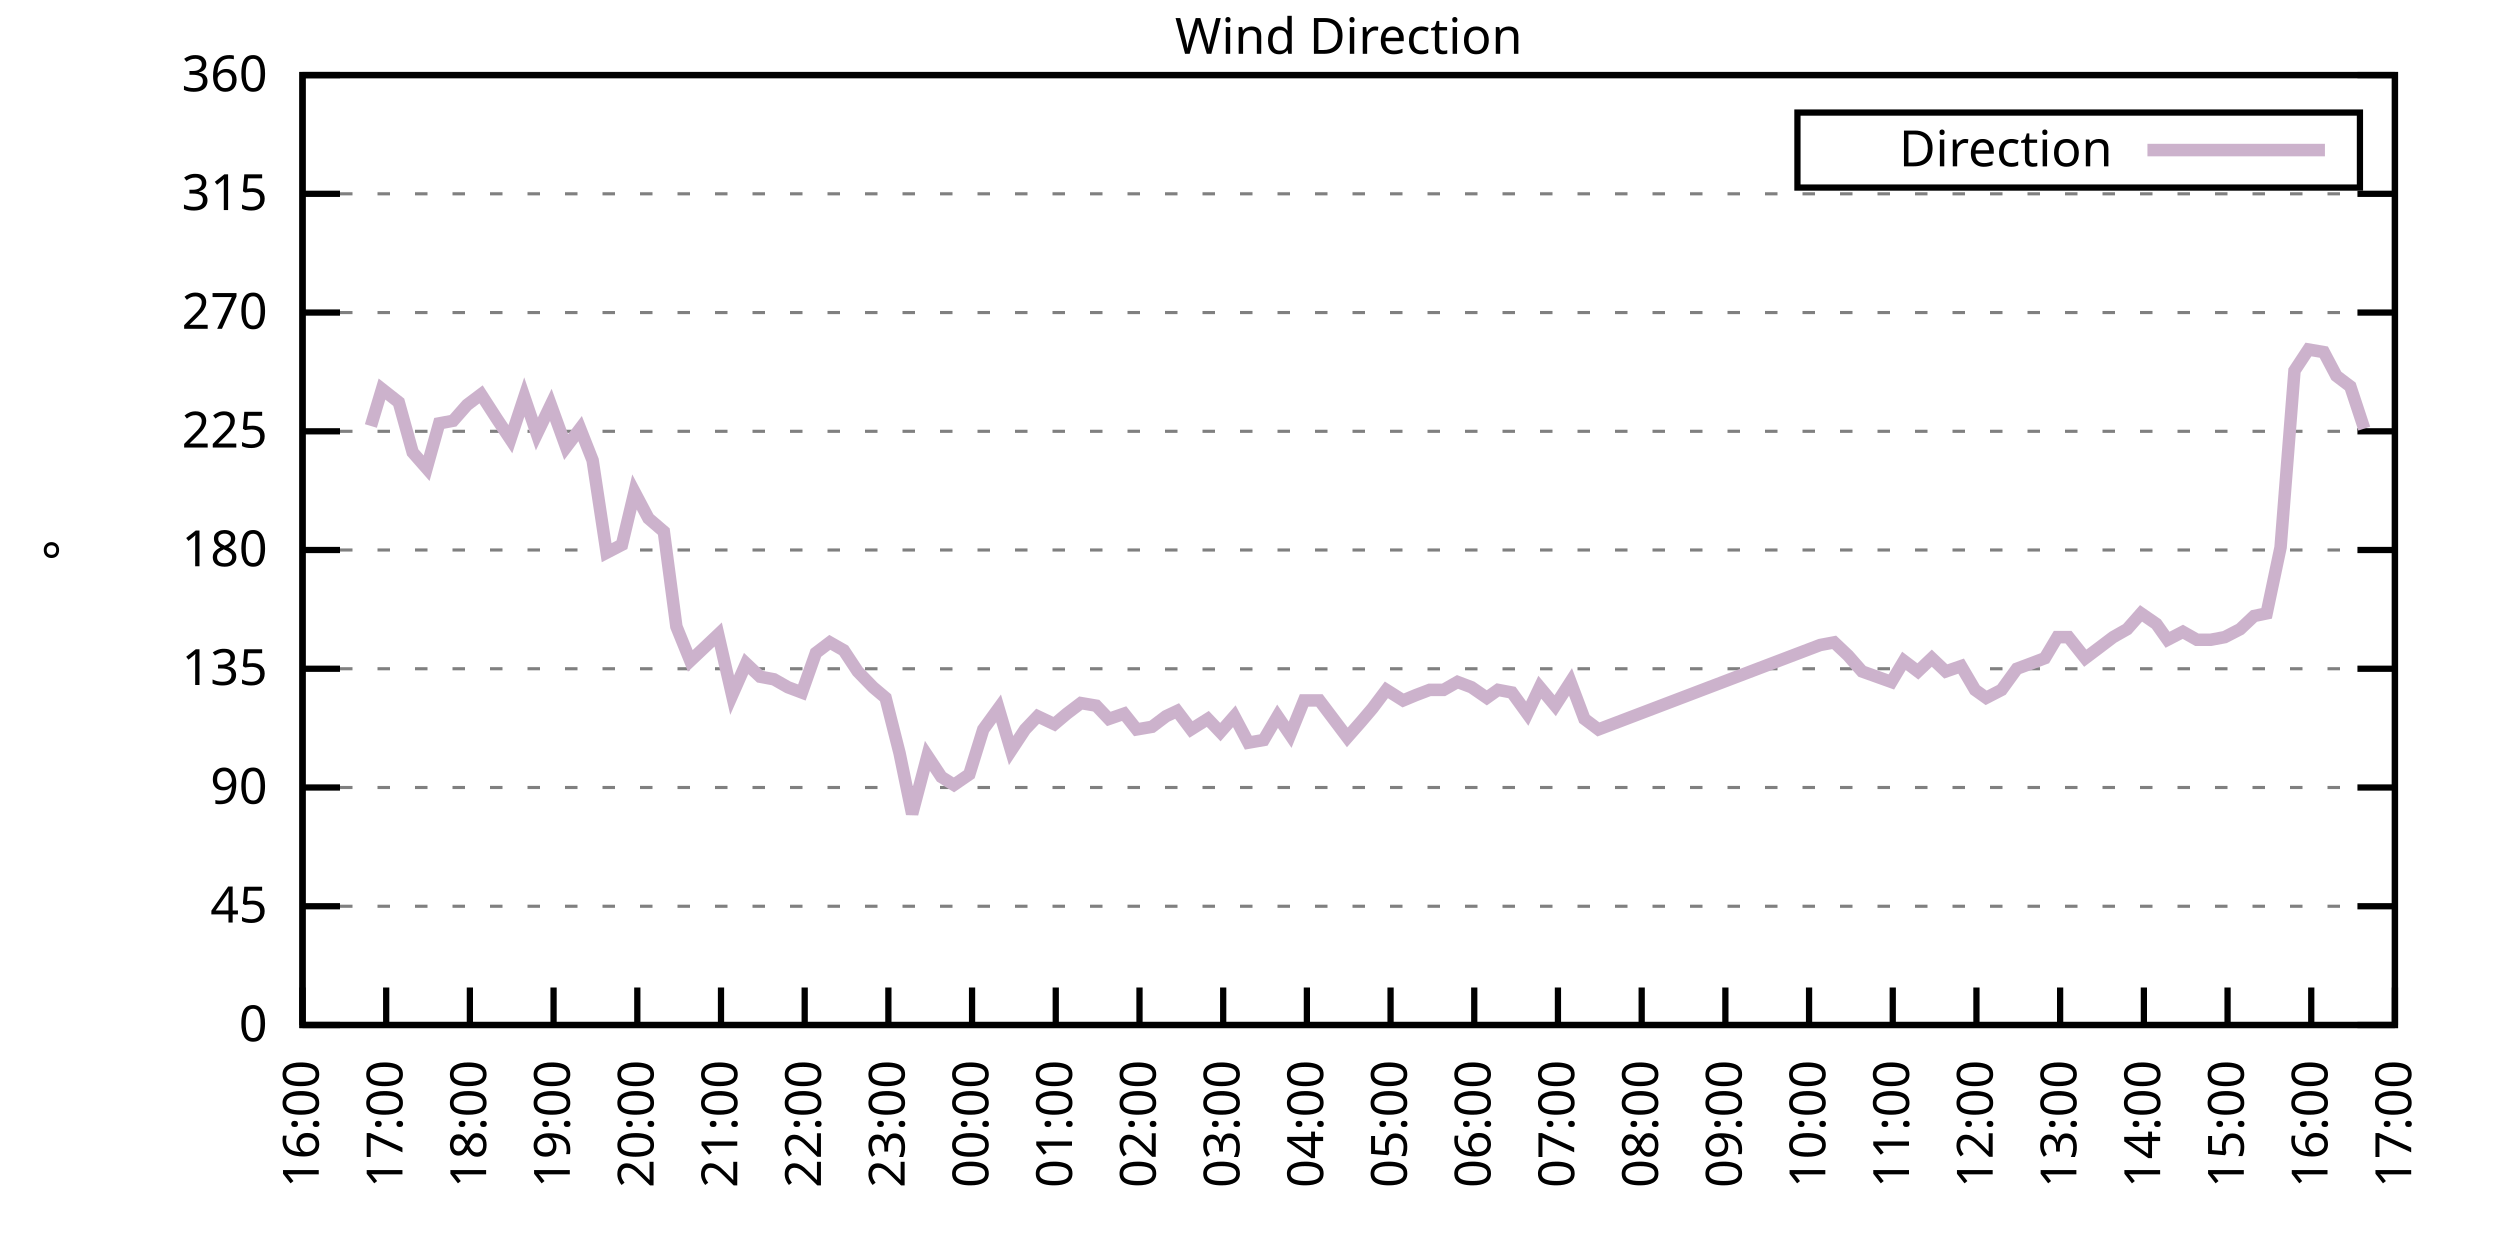
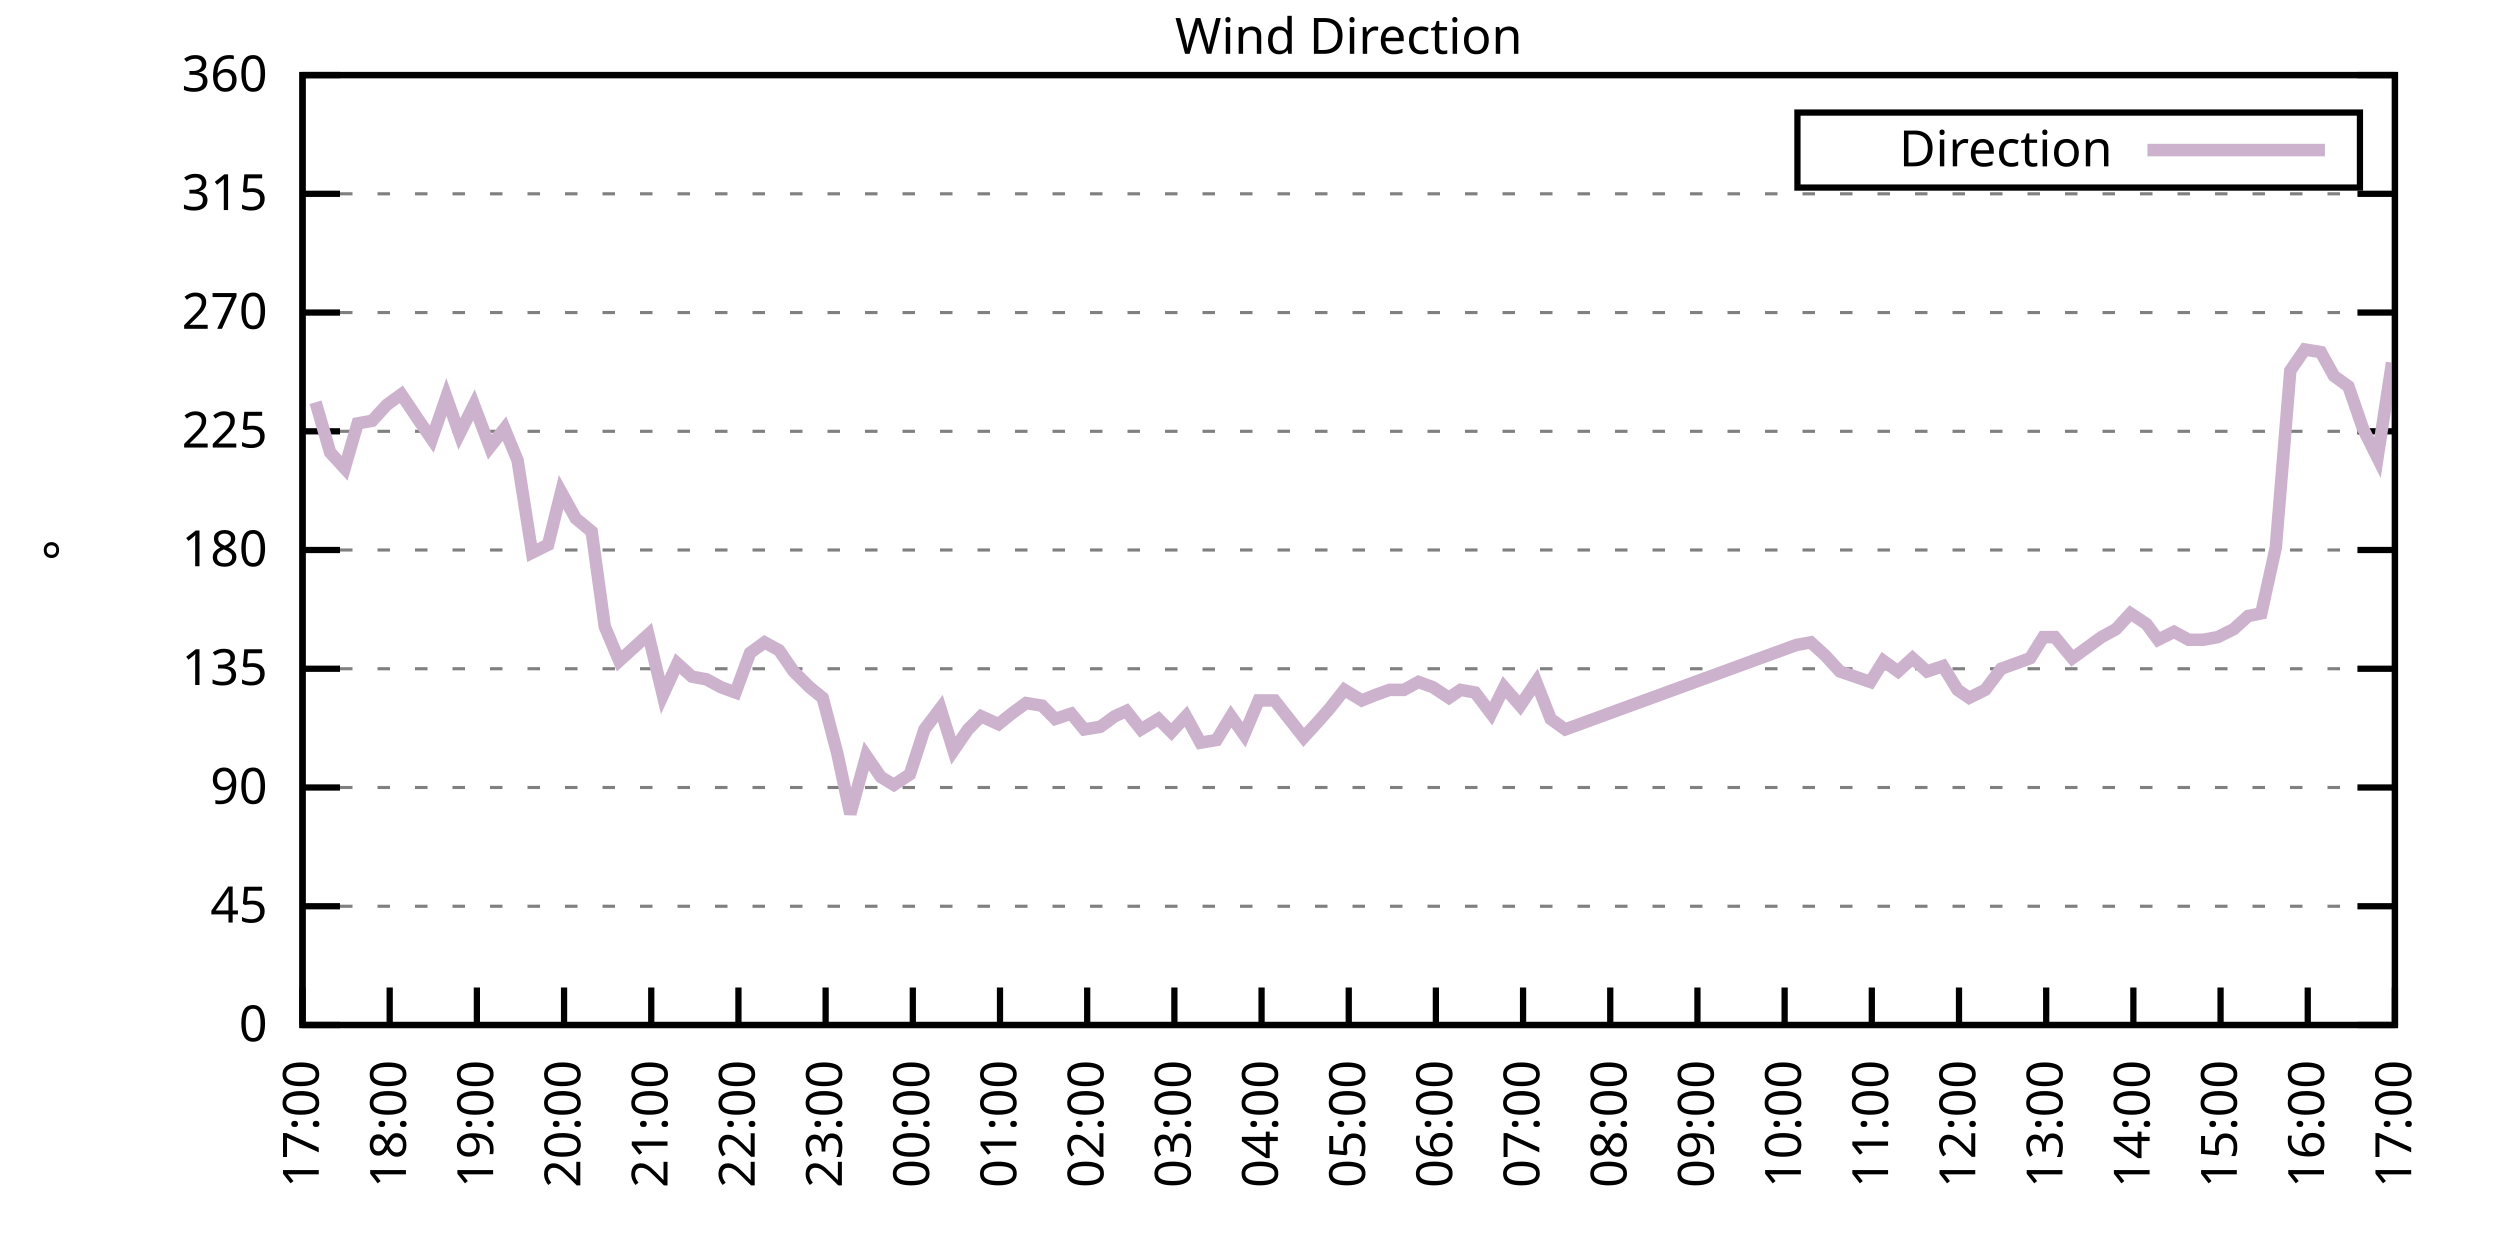
<svg xmlns="http://www.w3.org/2000/svg" xmlns:xlink="http://www.w3.org/1999/xlink" width="400" height="200" viewBox="0 0 400 200">
  <g id="gnuplot_canvas">
    <rect x="0" y="0" width="400" height="200" fill="none" />
    <defs>
      <circle id="gpDot" r="0.5" stroke-width="0.5" stroke="currentColor" />
      <path id="gpPt0" stroke-width="0.333" stroke="currentColor" d="M-1,0 h2 M0,-1 v2" />
      <path id="gpPt1" stroke-width="0.333" stroke="currentColor" d="M-1,-1 L1,1 M1,-1 L-1,1" />
      <path id="gpPt2" stroke-width="0.333" stroke="currentColor" d="M-1,0 L1,0 M0,-1 L0,1 M-1,-1 L1,1 M-1,1 L1,-1" />
      <rect id="gpPt3" stroke-width="0.333" stroke="currentColor" x="-1" y="-1" width="2" height="2" />
      <rect id="gpPt4" stroke-width="0.333" stroke="currentColor" fill="currentColor" x="-1" y="-1" width="2" height="2" />
      <circle id="gpPt5" stroke-width="0.333" stroke="currentColor" cx="0" cy="0" r="1" />
      <use xlink:href="#gpPt5" id="gpPt6" fill="currentColor" stroke="none" />
      <path id="gpPt7" stroke-width="0.333" stroke="currentColor" d="M0,-1.33 L-1.33,0.67 L1.33,0.67 z" />
      <use xlink:href="#gpPt7" id="gpPt8" fill="currentColor" stroke="none" />
      <use xlink:href="#gpPt7" id="gpPt9" stroke="currentColor" transform="rotate(180)" />
      <use xlink:href="#gpPt9" id="gpPt10" fill="currentColor" stroke="none" />
      <use xlink:href="#gpPt3" id="gpPt11" stroke="currentColor" transform="rotate(45)" />
      <use xlink:href="#gpPt11" id="gpPt12" fill="currentColor" stroke="none" />
      <path id="gpPt13" stroke-width="0.333" stroke="currentColor" d="M0,1.330 L1.265,0.411 L0.782,-1.067 L-0.782,-1.076 L-1.265,0.411 z" />
      <use xlink:href="#gpPt13" id="gpPt14" fill="currentColor" stroke="none" />
      <filter id="textbox" filterUnits="objectBoundingBox" x="0" y="0" height="1" width="1">
        <feFlood flood-color="white" flood-opacity="1" result="bgnd" />
        <feComposite in="SourceGraphic" in2="bgnd" operator="atop" />
      </filter>
      <filter id="greybox" filterUnits="objectBoundingBox" x="0" y="0" height="1" width="1">
        <feFlood flood-color="lightgrey" flood-opacity="1" result="grey" />
        <feComposite in="SourceGraphic" in2="grey" operator="atop" />
      </filter>
    </defs>
    <g fill="none" color="white" stroke="currentColor" stroke-width="1.00" stroke-linecap="butt" stroke-linejoin="miter">
</g>
    <g fill="none" color="black" stroke="currentColor" stroke-width="1.00" stroke-linecap="butt" stroke-linejoin="miter">
      <g stroke="none" shape-rendering="crispEdges">
        <polygon fill="rgb(255, 255, 255)" points="48.40,164.00 383.18,164.00 383.18,12.02 48.40,12.02 " />
      </g>
    </g>
    <g fill="none" color="black" stroke="currentColor" stroke-width="1.00" stroke-linecap="butt" stroke-linejoin="miter">
</g>
    <g fill="none" color="black" stroke="black" stroke-width="0.50" stroke-linecap="butt" stroke-linejoin="miter">
</g>
    <g fill="none" color="gray" stroke="currentColor" stroke-width="0.50" stroke-linecap="butt" stroke-linejoin="miter">
      <path stroke="gray" stroke-dasharray="2,4" class="gridline" d="M48.40,164.00 L383.19,164.00  " />
    </g>
    <g fill="none" color="gray" stroke="gray" stroke-width="1.00" stroke-linecap="butt" stroke-linejoin="miter">
</g>
    <g fill="none" color="black" stroke="currentColor" stroke-width="1.00" stroke-linecap="butt" stroke-linejoin="miter">
      <path stroke="black" d="M48.40,164.00 L54.40,164.00 M383.19,164.00 L377.19,164.00  " />
      <g transform="translate(42.80,166.60)" stroke="none" fill="black" font-family="Sans" font-size="8.00" text-anchor="end">
        <text>
          <tspan font-family="Sans"> 0</tspan>
        </text>
      </g>
    </g>
    <g fill="none" color="black" stroke="currentColor" stroke-width="1.00" stroke-linecap="butt" stroke-linejoin="miter">
</g>
    <g fill="none" color="black" stroke="black" stroke-width="0.50" stroke-linecap="butt" stroke-linejoin="miter">
</g>
    <g fill="none" color="gray" stroke="currentColor" stroke-width="0.50" stroke-linecap="butt" stroke-linejoin="miter">
      <path stroke="gray" stroke-dasharray="2,4" class="gridline" d="M48.40,145.00 L383.19,145.00  " />
    </g>
    <g fill="none" color="gray" stroke="gray" stroke-width="1.00" stroke-linecap="butt" stroke-linejoin="miter">
</g>
    <g fill="none" color="black" stroke="currentColor" stroke-width="1.00" stroke-linecap="butt" stroke-linejoin="miter">
      <path stroke="black" d="M48.40,145.00 L54.40,145.00 M383.19,145.00 L377.19,145.00  " />
      <g transform="translate(42.80,147.60)" stroke="none" fill="black" font-family="Sans" font-size="8.00" text-anchor="end">
        <text>
          <tspan font-family="Sans"> 45</tspan>
        </text>
      </g>
    </g>
    <g fill="none" color="black" stroke="currentColor" stroke-width="1.00" stroke-linecap="butt" stroke-linejoin="miter">
</g>
    <g fill="none" color="black" stroke="black" stroke-width="0.50" stroke-linecap="butt" stroke-linejoin="miter">
</g>
    <g fill="none" color="gray" stroke="currentColor" stroke-width="0.50" stroke-linecap="butt" stroke-linejoin="miter">
      <path stroke="gray" stroke-dasharray="2,4" class="gridline" d="M48.40,126.00 L383.19,126.00  " />
    </g>
    <g fill="none" color="gray" stroke="gray" stroke-width="1.00" stroke-linecap="butt" stroke-linejoin="miter">
</g>
    <g fill="none" color="black" stroke="currentColor" stroke-width="1.00" stroke-linecap="butt" stroke-linejoin="miter">
      <path stroke="black" d="M48.40,126.00 L54.40,126.00 M383.19,126.00 L377.19,126.00  " />
      <g transform="translate(42.80,128.60)" stroke="none" fill="black" font-family="Sans" font-size="8.00" text-anchor="end">
        <text>
          <tspan font-family="Sans"> 90</tspan>
        </text>
      </g>
    </g>
    <g fill="none" color="black" stroke="currentColor" stroke-width="1.00" stroke-linecap="butt" stroke-linejoin="miter">
</g>
    <g fill="none" color="black" stroke="black" stroke-width="0.50" stroke-linecap="butt" stroke-linejoin="miter">
</g>
    <g fill="none" color="gray" stroke="currentColor" stroke-width="0.50" stroke-linecap="butt" stroke-linejoin="miter">
      <path stroke="gray" stroke-dasharray="2,4" class="gridline" d="M48.40,107.00 L383.19,107.00  " />
    </g>
    <g fill="none" color="gray" stroke="gray" stroke-width="1.00" stroke-linecap="butt" stroke-linejoin="miter">
</g>
    <g fill="none" color="black" stroke="currentColor" stroke-width="1.00" stroke-linecap="butt" stroke-linejoin="miter">
      <path stroke="black" d="M48.40,107.00 L54.40,107.00 M383.19,107.00 L377.19,107.00  " />
      <g transform="translate(42.80,109.60)" stroke="none" fill="black" font-family="Sans" font-size="8.00" text-anchor="end">
        <text>
          <tspan font-family="Sans"> 135</tspan>
        </text>
      </g>
    </g>
    <g fill="none" color="black" stroke="currentColor" stroke-width="1.00" stroke-linecap="butt" stroke-linejoin="miter">
</g>
    <g fill="none" color="black" stroke="black" stroke-width="0.50" stroke-linecap="butt" stroke-linejoin="miter">
</g>
    <g fill="none" color="gray" stroke="currentColor" stroke-width="0.50" stroke-linecap="butt" stroke-linejoin="miter">
      <path stroke="gray" stroke-dasharray="2,4" class="gridline" d="M48.40,88.00 L383.19,88.00  " />
    </g>
    <g fill="none" color="gray" stroke="gray" stroke-width="1.00" stroke-linecap="butt" stroke-linejoin="miter">
</g>
    <g fill="none" color="black" stroke="currentColor" stroke-width="1.00" stroke-linecap="butt" stroke-linejoin="miter">
      <path stroke="black" d="M48.40,88.00 L54.40,88.00 M383.19,88.00 L377.19,88.00  " />
      <g transform="translate(42.80,90.60)" stroke="none" fill="black" font-family="Sans" font-size="8.00" text-anchor="end">
        <text>
          <tspan font-family="Sans"> 180</tspan>
        </text>
      </g>
    </g>
    <g fill="none" color="black" stroke="currentColor" stroke-width="1.00" stroke-linecap="butt" stroke-linejoin="miter">
</g>
    <g fill="none" color="black" stroke="black" stroke-width="0.50" stroke-linecap="butt" stroke-linejoin="miter">
</g>
    <g fill="none" color="gray" stroke="currentColor" stroke-width="0.50" stroke-linecap="butt" stroke-linejoin="miter">
      <path stroke="gray" stroke-dasharray="2,4" class="gridline" d="M48.40,69.01 L383.19,69.01  " />
    </g>
    <g fill="none" color="gray" stroke="gray" stroke-width="1.00" stroke-linecap="butt" stroke-linejoin="miter">
</g>
    <g fill="none" color="black" stroke="currentColor" stroke-width="1.00" stroke-linecap="butt" stroke-linejoin="miter">
      <path stroke="black" d="M48.40,69.01 L54.40,69.01 M383.19,69.01 L377.19,69.01  " />
      <g transform="translate(42.80,71.61)" stroke="none" fill="black" font-family="Sans" font-size="8.00" text-anchor="end">
        <text>
          <tspan font-family="Sans"> 225</tspan>
        </text>
      </g>
    </g>
    <g fill="none" color="black" stroke="currentColor" stroke-width="1.00" stroke-linecap="butt" stroke-linejoin="miter">
</g>
    <g fill="none" color="black" stroke="black" stroke-width="0.50" stroke-linecap="butt" stroke-linejoin="miter">
</g>
    <g fill="none" color="gray" stroke="currentColor" stroke-width="0.50" stroke-linecap="butt" stroke-linejoin="miter">
      <path stroke="gray" stroke-dasharray="2,4" class="gridline" d="M48.40,50.01 L383.19,50.01  " />
    </g>
    <g fill="none" color="gray" stroke="gray" stroke-width="1.00" stroke-linecap="butt" stroke-linejoin="miter">
</g>
    <g fill="none" color="black" stroke="currentColor" stroke-width="1.00" stroke-linecap="butt" stroke-linejoin="miter">
      <path stroke="black" d="M48.40,50.01 L54.40,50.01 M383.19,50.01 L377.19,50.01  " />
      <g transform="translate(42.80,52.61)" stroke="none" fill="black" font-family="Sans" font-size="8.00" text-anchor="end">
        <text>
          <tspan font-family="Sans"> 270</tspan>
        </text>
      </g>
    </g>
    <g fill="none" color="black" stroke="currentColor" stroke-width="1.00" stroke-linecap="butt" stroke-linejoin="miter">
</g>
    <g fill="none" color="black" stroke="black" stroke-width="0.50" stroke-linecap="butt" stroke-linejoin="miter">
</g>
    <g fill="none" color="gray" stroke="currentColor" stroke-width="0.50" stroke-linecap="butt" stroke-linejoin="miter">
      <path stroke="gray" stroke-dasharray="2,4" class="gridline" d="M48.40,31.01 L383.19,31.01  " />
    </g>
    <g fill="none" color="gray" stroke="gray" stroke-width="1.00" stroke-linecap="butt" stroke-linejoin="miter">
</g>
    <g fill="none" color="black" stroke="currentColor" stroke-width="1.00" stroke-linecap="butt" stroke-linejoin="miter">
      <path stroke="black" d="M48.40,31.01 L54.40,31.01 M383.19,31.01 L377.19,31.01  " />
      <g transform="translate(42.80,33.61)" stroke="none" fill="black" font-family="Sans" font-size="8.00" text-anchor="end">
        <text>
          <tspan font-family="Sans"> 315</tspan>
        </text>
      </g>
    </g>
    <g fill="none" color="black" stroke="currentColor" stroke-width="1.00" stroke-linecap="butt" stroke-linejoin="miter">
</g>
    <g fill="none" color="black" stroke="black" stroke-width="0.50" stroke-linecap="butt" stroke-linejoin="miter">
</g>
    <g fill="none" color="gray" stroke="currentColor" stroke-width="0.50" stroke-linecap="butt" stroke-linejoin="miter">
      <path stroke="gray" stroke-dasharray="2,4" class="gridline" d="M48.40,12.01 L383.19,12.01  " />
    </g>
    <g fill="none" color="gray" stroke="gray" stroke-width="1.00" stroke-linecap="butt" stroke-linejoin="miter">
</g>
    <g fill="none" color="black" stroke="currentColor" stroke-width="1.00" stroke-linecap="butt" stroke-linejoin="miter">
      <path stroke="black" d="M48.40,12.01 L54.40,12.01 M383.19,12.01 L377.19,12.01  " />
      <g transform="translate(42.80,14.61)" stroke="none" fill="black" font-family="Sans" font-size="8.00" text-anchor="end">
        <text>
          <tspan font-family="Sans"> 360</tspan>
        </text>
      </g>
    </g>
    <g fill="none" color="black" stroke="currentColor" stroke-width="1.00" stroke-linecap="butt" stroke-linejoin="miter">
      <path stroke="black" d="M48.40,164.00 L48.40,158.00  " />
      <g transform="translate(51.00,169.60) rotate(270.00)" stroke="none" fill="black" font-family="Sans" font-size="8.00" text-anchor="end">
        <text>
-           <tspan font-family="Sans">16:00</tspan>
-         </text>
-       </g>
-     </g>
-     <g fill="none" color="black" stroke="currentColor" stroke-width="1.00" stroke-linecap="butt" stroke-linejoin="miter">
-       <path stroke="black" d="M61.79,164.00 L61.79,158.00  " />
-       <g transform="translate(64.39,169.60) rotate(270.00)" stroke="none" fill="black" font-family="Sans" font-size="8.00" text-anchor="end">
-         <text>
          <tspan font-family="Sans">17:00</tspan>
        </text>
      </g>
    </g>
    <g fill="none" color="black" stroke="currentColor" stroke-width="1.00" stroke-linecap="butt" stroke-linejoin="miter">
-       <path stroke="black" d="M75.18,164.00 L75.18,158.00  " />
-       <g transform="translate(77.78,169.60) rotate(270.00)" stroke="none" fill="black" font-family="Sans" font-size="8.00" text-anchor="end">
+       <path stroke="black" d="M62.35,164.00 L62.35,158.00  " />
+       <g transform="translate(64.95,169.60) rotate(270.00)" stroke="none" fill="black" font-family="Sans" font-size="8.00" text-anchor="end">
        <text>
          <tspan font-family="Sans">18:00</tspan>
        </text>
      </g>
    </g>
    <g fill="none" color="black" stroke="currentColor" stroke-width="1.00" stroke-linecap="butt" stroke-linejoin="miter">
-       <path stroke="black" d="M88.57,164.00 L88.57,158.00  " />
-       <g transform="translate(91.17,169.60) rotate(270.00)" stroke="none" fill="black" font-family="Sans" font-size="8.00" text-anchor="end">
+       <path stroke="black" d="M76.30,164.00 L76.30,158.00  " />
+       <g transform="translate(78.90,169.60) rotate(270.00)" stroke="none" fill="black" font-family="Sans" font-size="8.00" text-anchor="end">
        <text>
          <tspan font-family="Sans">19:00</tspan>
        </text>
      </g>
    </g>
    <g fill="none" color="black" stroke="currentColor" stroke-width="1.00" stroke-linecap="butt" stroke-linejoin="miter">
-       <path stroke="black" d="M101.97,164.00 L101.97,158.00  " />
-       <g transform="translate(104.57,169.60) rotate(270.00)" stroke="none" fill="black" font-family="Sans" font-size="8.00" text-anchor="end">
+       <path stroke="black" d="M90.25,164.00 L90.25,158.00  " />
+       <g transform="translate(92.85,169.60) rotate(270.00)" stroke="none" fill="black" font-family="Sans" font-size="8.00" text-anchor="end">
        <text>
          <tspan font-family="Sans">20:00</tspan>
        </text>
      </g>
    </g>
    <g fill="none" color="black" stroke="currentColor" stroke-width="1.00" stroke-linecap="butt" stroke-linejoin="miter">
-       <path stroke="black" d="M115.36,164.00 L115.36,158.00  " />
-       <g transform="translate(117.96,169.60) rotate(270.00)" stroke="none" fill="black" font-family="Sans" font-size="8.00" text-anchor="end">
+       <path stroke="black" d="M104.20,164.00 L104.20,158.00  " />
+       <g transform="translate(106.80,169.60) rotate(270.00)" stroke="none" fill="black" font-family="Sans" font-size="8.00" text-anchor="end">
        <text>
          <tspan font-family="Sans">21:00</tspan>
        </text>
      </g>
    </g>
    <g fill="none" color="black" stroke="currentColor" stroke-width="1.00" stroke-linecap="butt" stroke-linejoin="miter">
-       <path stroke="black" d="M128.75,164.00 L128.75,158.00  " />
-       <g transform="translate(131.35,169.60) rotate(270.00)" stroke="none" fill="black" font-family="Sans" font-size="8.00" text-anchor="end">
+       <path stroke="black" d="M118.15,164.00 L118.15,158.00  " />
+       <g transform="translate(120.75,169.60) rotate(270.00)" stroke="none" fill="black" font-family="Sans" font-size="8.00" text-anchor="end">
        <text>
          <tspan font-family="Sans">22:00</tspan>
        </text>
      </g>
    </g>
    <g fill="none" color="black" stroke="currentColor" stroke-width="1.00" stroke-linecap="butt" stroke-linejoin="miter">
-       <path stroke="black" d="M142.14,164.00 L142.14,158.00  " />
-       <g transform="translate(144.74,169.60) rotate(270.00)" stroke="none" fill="black" font-family="Sans" font-size="8.00" text-anchor="end">
+       <path stroke="black" d="M132.10,164.00 L132.10,158.00  " />
+       <g transform="translate(134.70,169.60) rotate(270.00)" stroke="none" fill="black" font-family="Sans" font-size="8.00" text-anchor="end">
        <text>
          <tspan font-family="Sans">23:00</tspan>
        </text>
      </g>
    </g>
    <g fill="none" color="black" stroke="currentColor" stroke-width="1.00" stroke-linecap="butt" stroke-linejoin="miter">
-       <path stroke="black" d="M155.53,164.00 L155.53,158.00  " />
-       <g transform="translate(158.13,169.60) rotate(270.00)" stroke="none" fill="black" font-family="Sans" font-size="8.00" text-anchor="end">
+       <path stroke="black" d="M146.05,164.00 L146.05,158.00  " />
+       <g transform="translate(148.65,169.60) rotate(270.00)" stroke="none" fill="black" font-family="Sans" font-size="8.00" text-anchor="end">
        <text>
          <tspan font-family="Sans">00:00</tspan>
        </text>
      </g>
    </g>
    <g fill="none" color="black" stroke="currentColor" stroke-width="1.00" stroke-linecap="butt" stroke-linejoin="miter">
-       <path stroke="black" d="M168.92,164.00 L168.92,158.00  " />
-       <g transform="translate(171.52,169.60) rotate(270.00)" stroke="none" fill="black" font-family="Sans" font-size="8.00" text-anchor="end">
+       <path stroke="black" d="M160.00,164.00 L160.00,158.00  " />
+       <g transform="translate(162.60,169.60) rotate(270.00)" stroke="none" fill="black" font-family="Sans" font-size="8.00" text-anchor="end">
        <text>
          <tspan font-family="Sans">01:00</tspan>
        </text>
      </g>
    </g>
    <g fill="none" color="black" stroke="currentColor" stroke-width="1.00" stroke-linecap="butt" stroke-linejoin="miter">
-       <path stroke="black" d="M182.32,164.00 L182.32,158.00  " />
-       <g transform="translate(184.92,169.60) rotate(270.00)" stroke="none" fill="black" font-family="Sans" font-size="8.00" text-anchor="end">
+       <path stroke="black" d="M173.95,164.00 L173.95,158.00  " />
+       <g transform="translate(176.55,169.60) rotate(270.00)" stroke="none" fill="black" font-family="Sans" font-size="8.00" text-anchor="end">
        <text>
          <tspan font-family="Sans">02:00</tspan>
        </text>
      </g>
    </g>
    <g fill="none" color="black" stroke="currentColor" stroke-width="1.00" stroke-linecap="butt" stroke-linejoin="miter">
-       <path stroke="black" d="M195.71,164.00 L195.71,158.00  " />
-       <g transform="translate(198.31,169.60) rotate(270.00)" stroke="none" fill="black" font-family="Sans" font-size="8.00" text-anchor="end">
+       <path stroke="black" d="M187.90,164.00 L187.90,158.00  " />
+       <g transform="translate(190.50,169.60) rotate(270.00)" stroke="none" fill="black" font-family="Sans" font-size="8.00" text-anchor="end">
        <text>
          <tspan font-family="Sans">03:00</tspan>
        </text>
      </g>
    </g>
    <g fill="none" color="black" stroke="currentColor" stroke-width="1.00" stroke-linecap="butt" stroke-linejoin="miter">
-       <path stroke="black" d="M209.10,164.00 L209.10,158.00  " />
-       <g transform="translate(211.70,169.60) rotate(270.00)" stroke="none" fill="black" font-family="Sans" font-size="8.00" text-anchor="end">
+       <path stroke="black" d="M201.85,164.00 L201.85,158.00  " />
+       <g transform="translate(204.45,169.60) rotate(270.00)" stroke="none" fill="black" font-family="Sans" font-size="8.00" text-anchor="end">
        <text>
          <tspan font-family="Sans">04:00</tspan>
        </text>
      </g>
    </g>
    <g fill="none" color="black" stroke="currentColor" stroke-width="1.00" stroke-linecap="butt" stroke-linejoin="miter">
-       <path stroke="black" d="M222.49,164.00 L222.49,158.00  " />
-       <g transform="translate(225.09,169.60) rotate(270.00)" stroke="none" fill="black" font-family="Sans" font-size="8.00" text-anchor="end">
+       <path stroke="black" d="M215.80,164.00 L215.80,158.00  " />
+       <g transform="translate(218.40,169.60) rotate(270.00)" stroke="none" fill="black" font-family="Sans" font-size="8.00" text-anchor="end">
        <text>
          <tspan font-family="Sans">05:00</tspan>
        </text>
      </g>
    </g>
    <g fill="none" color="black" stroke="currentColor" stroke-width="1.00" stroke-linecap="butt" stroke-linejoin="miter">
-       <path stroke="black" d="M235.88,164.00 L235.88,158.00  " />
-       <g transform="translate(238.48,169.60) rotate(270.00)" stroke="none" fill="black" font-family="Sans" font-size="8.00" text-anchor="end">
+       <path stroke="black" d="M229.74,164.00 L229.74,158.00  " />
+       <g transform="translate(232.34,169.60) rotate(270.00)" stroke="none" fill="black" font-family="Sans" font-size="8.00" text-anchor="end">
        <text>
          <tspan font-family="Sans">06:00</tspan>
        </text>
      </g>
    </g>
    <g fill="none" color="black" stroke="currentColor" stroke-width="1.00" stroke-linecap="butt" stroke-linejoin="miter">
-       <path stroke="black" d="M249.27,164.00 L249.27,158.00  " />
-       <g transform="translate(251.87,169.60) rotate(270.00)" stroke="none" fill="black" font-family="Sans" font-size="8.00" text-anchor="end">
+       <path stroke="black" d="M243.69,164.00 L243.69,158.00  " />
+       <g transform="translate(246.29,169.60) rotate(270.00)" stroke="none" fill="black" font-family="Sans" font-size="8.00" text-anchor="end">
        <text>
          <tspan font-family="Sans">07:00</tspan>
        </text>
      </g>
    </g>
    <g fill="none" color="black" stroke="currentColor" stroke-width="1.00" stroke-linecap="butt" stroke-linejoin="miter">
-       <path stroke="black" d="M262.67,164.00 L262.67,158.00  " />
-       <g transform="translate(265.27,169.60) rotate(270.00)" stroke="none" fill="black" font-family="Sans" font-size="8.00" text-anchor="end">
+       <path stroke="black" d="M257.64,164.00 L257.64,158.00  " />
+       <g transform="translate(260.24,169.60) rotate(270.00)" stroke="none" fill="black" font-family="Sans" font-size="8.00" text-anchor="end">
        <text>
          <tspan font-family="Sans">08:00</tspan>
        </text>
      </g>
    </g>
    <g fill="none" color="black" stroke="currentColor" stroke-width="1.00" stroke-linecap="butt" stroke-linejoin="miter">
-       <path stroke="black" d="M276.06,164.00 L276.06,158.00  " />
-       <g transform="translate(278.66,169.60) rotate(270.00)" stroke="none" fill="black" font-family="Sans" font-size="8.00" text-anchor="end">
+       <path stroke="black" d="M271.59,164.00 L271.59,158.00  " />
+       <g transform="translate(274.19,169.60) rotate(270.00)" stroke="none" fill="black" font-family="Sans" font-size="8.00" text-anchor="end">
        <text>
          <tspan font-family="Sans">09:00</tspan>
        </text>
      </g>
    </g>
    <g fill="none" color="black" stroke="currentColor" stroke-width="1.00" stroke-linecap="butt" stroke-linejoin="miter">
-       <path stroke="black" d="M289.45,164.00 L289.45,158.00  " />
-       <g transform="translate(292.05,169.60) rotate(270.00)" stroke="none" fill="black" font-family="Sans" font-size="8.00" text-anchor="end">
+       <path stroke="black" d="M285.54,164.00 L285.54,158.00  " />
+       <g transform="translate(288.14,169.60) rotate(270.00)" stroke="none" fill="black" font-family="Sans" font-size="8.00" text-anchor="end">
        <text>
          <tspan font-family="Sans">10:00</tspan>
        </text>
      </g>
    </g>
    <g fill="none" color="black" stroke="currentColor" stroke-width="1.00" stroke-linecap="butt" stroke-linejoin="miter">
-       <path stroke="black" d="M302.84,164.00 L302.84,158.00  " />
-       <g transform="translate(305.44,169.60) rotate(270.00)" stroke="none" fill="black" font-family="Sans" font-size="8.00" text-anchor="end">
+       <path stroke="black" d="M299.49,164.00 L299.49,158.00  " />
+       <g transform="translate(302.09,169.60) rotate(270.00)" stroke="none" fill="black" font-family="Sans" font-size="8.00" text-anchor="end">
        <text>
          <tspan font-family="Sans">11:00</tspan>
        </text>
      </g>
    </g>
    <g fill="none" color="black" stroke="currentColor" stroke-width="1.00" stroke-linecap="butt" stroke-linejoin="miter">
-       <path stroke="black" d="M316.23,164.00 L316.23,158.00  " />
-       <g transform="translate(318.83,169.60) rotate(270.00)" stroke="none" fill="black" font-family="Sans" font-size="8.00" text-anchor="end">
+       <path stroke="black" d="M313.44,164.00 L313.44,158.00  " />
+       <g transform="translate(316.04,169.60) rotate(270.00)" stroke="none" fill="black" font-family="Sans" font-size="8.00" text-anchor="end">
        <text>
          <tspan font-family="Sans">12:00</tspan>
        </text>
      </g>
    </g>
    <g fill="none" color="black" stroke="currentColor" stroke-width="1.00" stroke-linecap="butt" stroke-linejoin="miter">
-       <path stroke="black" d="M329.62,164.00 L329.62,158.00  " />
-       <g transform="translate(332.22,169.60) rotate(270.00)" stroke="none" fill="black" font-family="Sans" font-size="8.00" text-anchor="end">
+       <path stroke="black" d="M327.39,164.00 L327.39,158.00  " />
+       <g transform="translate(329.99,169.60) rotate(270.00)" stroke="none" fill="black" font-family="Sans" font-size="8.00" text-anchor="end">
        <text>
          <tspan font-family="Sans">13:00</tspan>
        </text>
      </g>
    </g>
    <g fill="none" color="black" stroke="currentColor" stroke-width="1.00" stroke-linecap="butt" stroke-linejoin="miter">
-       <path stroke="black" d="M343.02,164.00 L343.02,158.00  " />
-       <g transform="translate(345.62,169.60) rotate(270.00)" stroke="none" fill="black" font-family="Sans" font-size="8.00" text-anchor="end">
+       <path stroke="black" d="M341.34,164.00 L341.34,158.00  " />
+       <g transform="translate(343.94,169.60) rotate(270.00)" stroke="none" fill="black" font-family="Sans" font-size="8.00" text-anchor="end">
        <text>
          <tspan font-family="Sans">14:00</tspan>
        </text>
      </g>
    </g>
    <g fill="none" color="black" stroke="currentColor" stroke-width="1.00" stroke-linecap="butt" stroke-linejoin="miter">
-       <path stroke="black" d="M356.41,164.00 L356.41,158.00  " />
-       <g transform="translate(359.01,169.60) rotate(270.00)" stroke="none" fill="black" font-family="Sans" font-size="8.00" text-anchor="end">
+       <path stroke="black" d="M355.29,164.00 L355.29,158.00  " />
+       <g transform="translate(357.89,169.60) rotate(270.00)" stroke="none" fill="black" font-family="Sans" font-size="8.00" text-anchor="end">
        <text>
          <tspan font-family="Sans">15:00</tspan>
        </text>
      </g>
    </g>
    <g fill="none" color="black" stroke="currentColor" stroke-width="1.00" stroke-linecap="butt" stroke-linejoin="miter">
-       <path stroke="black" d="M369.80,164.00 L369.80,158.00  " />
-       <g transform="translate(372.40,169.60) rotate(270.00)" stroke="none" fill="black" font-family="Sans" font-size="8.00" text-anchor="end">
+       <path stroke="black" d="M369.24,164.00 L369.24,158.00  " />
+       <g transform="translate(371.84,169.60) rotate(270.00)" stroke="none" fill="black" font-family="Sans" font-size="8.00" text-anchor="end">
        <text>
          <tspan font-family="Sans">16:00</tspan>
        </text>
      </g>
    </g>
    <g fill="none" color="black" stroke="currentColor" stroke-width="1.00" stroke-linecap="butt" stroke-linejoin="miter">
      <path stroke="black" d="M383.19,164.00 L383.19,158.00  " />
      <g transform="translate(385.79,169.60) rotate(270.00)" stroke="none" fill="black" font-family="Sans" font-size="8.00" text-anchor="end">
        <text>
          <tspan font-family="Sans">17:00</tspan>
        </text>
      </g>
    </g>
    <g fill="none" color="black" stroke="currentColor" stroke-width="1.00" stroke-linecap="butt" stroke-linejoin="miter">
</g>
    <g fill="none" color="black" stroke="currentColor" stroke-width="1.00" stroke-linecap="butt" stroke-linejoin="miter">
      <path stroke="black" d="M48.40,12.01 L48.40,164.00 L383.19,164.00 L383.19,12.01 L48.40,12.01 Z  " />
    </g>
    <g fill="none" color="black" stroke="currentColor" stroke-width="1.00" stroke-linecap="butt" stroke-linejoin="miter">
</g>
    <g fill="none" color="black" stroke="currentColor" stroke-width="1.00" stroke-linecap="butt" stroke-linejoin="miter">
      <path stroke="black" d="M287.59,30.01 L287.59,18.01 L377.59,18.01 L377.59,30.01 L287.59,30.01 Z  " />
    </g>
    <g id="Wind_direction_plot_1">
      <g fill="none" color="white" stroke="black" stroke-width="2.00" stroke-linecap="butt" stroke-linejoin="miter">
</g>
      <g fill="none" color="black" stroke="currentColor" stroke-width="2.00" stroke-linecap="butt" stroke-linejoin="miter">
        <g transform="translate(337.99,26.61)" stroke="none" fill="black" font-family="Sans" font-size="8.00" text-anchor="end">
          <text>
            <tspan font-family="Sans">Direction</tspan>
          </text>
        </g>
      </g>
      <g fill="none" color="black" stroke="currentColor" stroke-width="2.00" stroke-linecap="butt" stroke-linejoin="miter">
-         <path stroke="rgb(204, 178, 204)" d="M343.59,24.01 L371.99,24.01 M59.34,68.16 L61.12,62.25 L63.80,64.36 L66.03,72.38 L68.26,74.92 L70.27,67.74   L72.50,67.32 L74.74,64.78 L76.97,63.10 L79.42,66.90 L81.66,70.27 L83.89,63.52 L85.90,69.43 L88.13,64.78   L90.58,71.54 L92.82,68.58 L94.82,73.65 L97.06,88.43 L99.51,87.16 L101.52,78.72 L103.75,82.94 L106.21,85.05   L108.22,100.25 L110.45,105.74 L114.91,101.52 L117.14,111.23 L119.38,106.16 L121.61,108.27 L123.84,108.69 L126.07,109.96   L128.30,110.80 L130.54,104.47 L132.77,102.78 L135.00,104.05 L137.23,107.43 L139.69,109.96 L141.69,111.65 L143.93,120.51   L145.94,130.22 L148.39,120.94 L150.62,124.31 L152.63,125.58 L155.09,123.89 L157.32,116.71 L159.77,113.34 L161.78,120.09   L164.01,116.71 L166.02,114.60 L168.70,115.87 L170.71,114.18 L172.94,112.49 L175.40,112.91 L177.41,115.03 L179.86,114.18   L181.87,116.71 L184.32,116.29 L186.56,114.60 L188.34,113.76 L190.57,116.71 L193.25,115.03 L195.26,117.14 L197.49,114.60   L199.73,118.83 L202.18,118.40 L204.41,114.60 L206.42,117.56 L208.65,112.07 L211.11,112.07 L215.57,117.98 L217.80,115.45   L219.59,113.34 L221.82,110.38 L224.50,112.07 L226.51,111.23 L228.74,110.38 L230.97,110.38 L233.20,109.11 L235.44,109.96   L237.89,111.65 L239.68,110.38 L241.91,110.80 L244.36,114.18 L246.37,109.96 L248.83,112.91 L251.28,109.11 L253.51,115.03   L255.75,116.71 L291.23,103.20 L293.47,102.78 L295.70,104.89 L297.93,107.43 L302.62,109.11 L304.63,105.74 L306.86,107.43   L309.09,105.31 L311.32,107.43 L313.78,106.58 L316.01,110.38 L317.79,111.65 L320.25,110.38 L322.70,107.00 L324.94,106.16   L327.17,105.31 L329.18,101.94 L330.96,101.94 L333.64,105.31 L335.87,103.63 L338.10,101.94 L340.34,100.67 L342.57,98.14   L345.02,99.83 L346.81,102.36 L349.26,101.09 L351.50,102.36 L353.73,102.36 L355.96,101.94 L358.42,100.67 L360.65,98.56   L362.66,98.14 L364.89,87.58 L367.12,59.30 L369.35,55.92 L371.81,56.34 L373.82,60.14 L376.05,61.83 L378.28,68.58    " />
+         <path stroke="rgb(204, 178, 204)" d="M343.59,24.01 L371.99,24.01 M50.49,64.36 L52.82,72.38 L55.14,74.92 L57.23,67.74 L59.56,67.32 L61.88,64.78   L64.21,63.10 L66.77,66.90 L69.09,70.27 L71.42,63.52 L73.51,69.43 L75.83,64.78 L78.39,71.54 L80.72,68.58   L82.81,73.65 L85.13,88.43 L87.69,87.16 L89.78,78.72 L92.11,82.94 L94.67,85.05 L96.76,100.25 L99.08,105.74   L103.73,101.52 L106.06,111.23 L108.38,106.16 L110.71,108.27 L113.03,108.69 L115.36,109.96 L117.68,110.80 L120.01,104.47   L122.33,102.78 L124.66,104.05 L126.98,107.43 L129.54,109.96 L131.63,111.65 L133.96,120.51 L136.05,130.22 L138.61,120.94   L140.93,124.31 L143.02,125.58 L145.58,123.89 L147.91,116.71 L150.46,113.34 L152.56,120.09 L154.88,116.71 L156.97,114.60   L159.76,115.87 L161.86,114.18 L164.18,112.49 L166.74,112.91 L168.83,115.03 L171.39,114.18 L173.48,116.71 L176.04,116.29   L178.36,114.60 L180.22,113.76 L182.55,116.71 L185.34,115.03 L187.43,117.14 L189.76,114.60 L192.08,118.83 L194.64,118.40   L196.96,114.60 L199.06,117.56 L201.38,112.07 L203.94,112.07 L208.59,117.98 L210.91,115.45 L212.77,113.34 L215.10,110.38   L217.89,112.07 L219.98,111.23 L222.30,110.38 L224.63,110.38 L226.95,109.11 L229.28,109.96 L231.84,111.65 L233.70,110.38   L236.02,110.80 L238.58,114.18 L240.67,109.96 L243.23,112.91 L245.79,109.11 L248.11,115.03 L250.44,116.71 L287.40,103.20   L289.73,102.78 L292.05,104.89 L294.38,107.43 L299.26,109.11 L301.35,105.74 L303.68,107.43 L306.00,105.31 L308.33,107.43   L310.88,106.58 L313.21,110.38 L315.07,111.65 L317.63,110.38 L320.18,107.00 L322.51,106.16 L324.83,105.31 L326.93,101.94   L328.79,101.94 L331.58,105.31 L333.90,103.63 L336.23,101.94 L338.55,100.67 L340.88,98.14 L343.43,99.83 L345.29,102.36   L347.85,101.09 L350.18,102.36 L352.50,102.36 L354.83,101.94 L357.38,100.67 L359.71,98.56 L361.80,98.14 L364.13,87.58   L366.45,59.30 L368.78,55.92 L371.33,56.34 L373.43,60.14 L375.75,61.83 L378.08,68.58 L380.40,73.23 L382.73,58.03    " />
      </g>
    </g>
    <g fill="none" color="black" stroke="currentColor" stroke-width="2.00" stroke-linecap="butt" stroke-linejoin="miter">
</g>
    <g fill="none" color="black" stroke="black" stroke-width="1.00" stroke-linecap="butt" stroke-linejoin="miter">
</g>
    <g fill="none" color="black" stroke="currentColor" stroke-width="1.00" stroke-linecap="butt" stroke-linejoin="miter">
      <path stroke="black" d="M48.40,12.01 L48.40,164.00 L383.19,164.00 L383.19,12.01 L48.40,12.01 Z  " />
      <g transform="translate(12.80,88.01) rotate(270.00)" stroke="none" fill="black" font-family="Sans" font-size="8.00" text-anchor="middle">
        <text>
          <tspan font-family="Sans">°</tspan>
        </text>
      </g>
    </g>
    <g fill="none" color="black" stroke="currentColor" stroke-width="1.00" stroke-linecap="butt" stroke-linejoin="miter">
</g>
    <g fill="none" color="black" stroke="currentColor" stroke-width="1.00" stroke-linecap="butt" stroke-linejoin="miter">
      <g transform="translate(215.79,8.61)" stroke="none" fill="black" font-family="Sans" font-size="8.00" text-anchor="middle">
        <text>
          <tspan font-family="Sans">Wind Direction</tspan>
        </text>
      </g>
    </g>
    <g fill="none" color="black" stroke="currentColor" stroke-width="1.00" stroke-linecap="butt" stroke-linejoin="miter">
</g>
  </g>
</svg>
